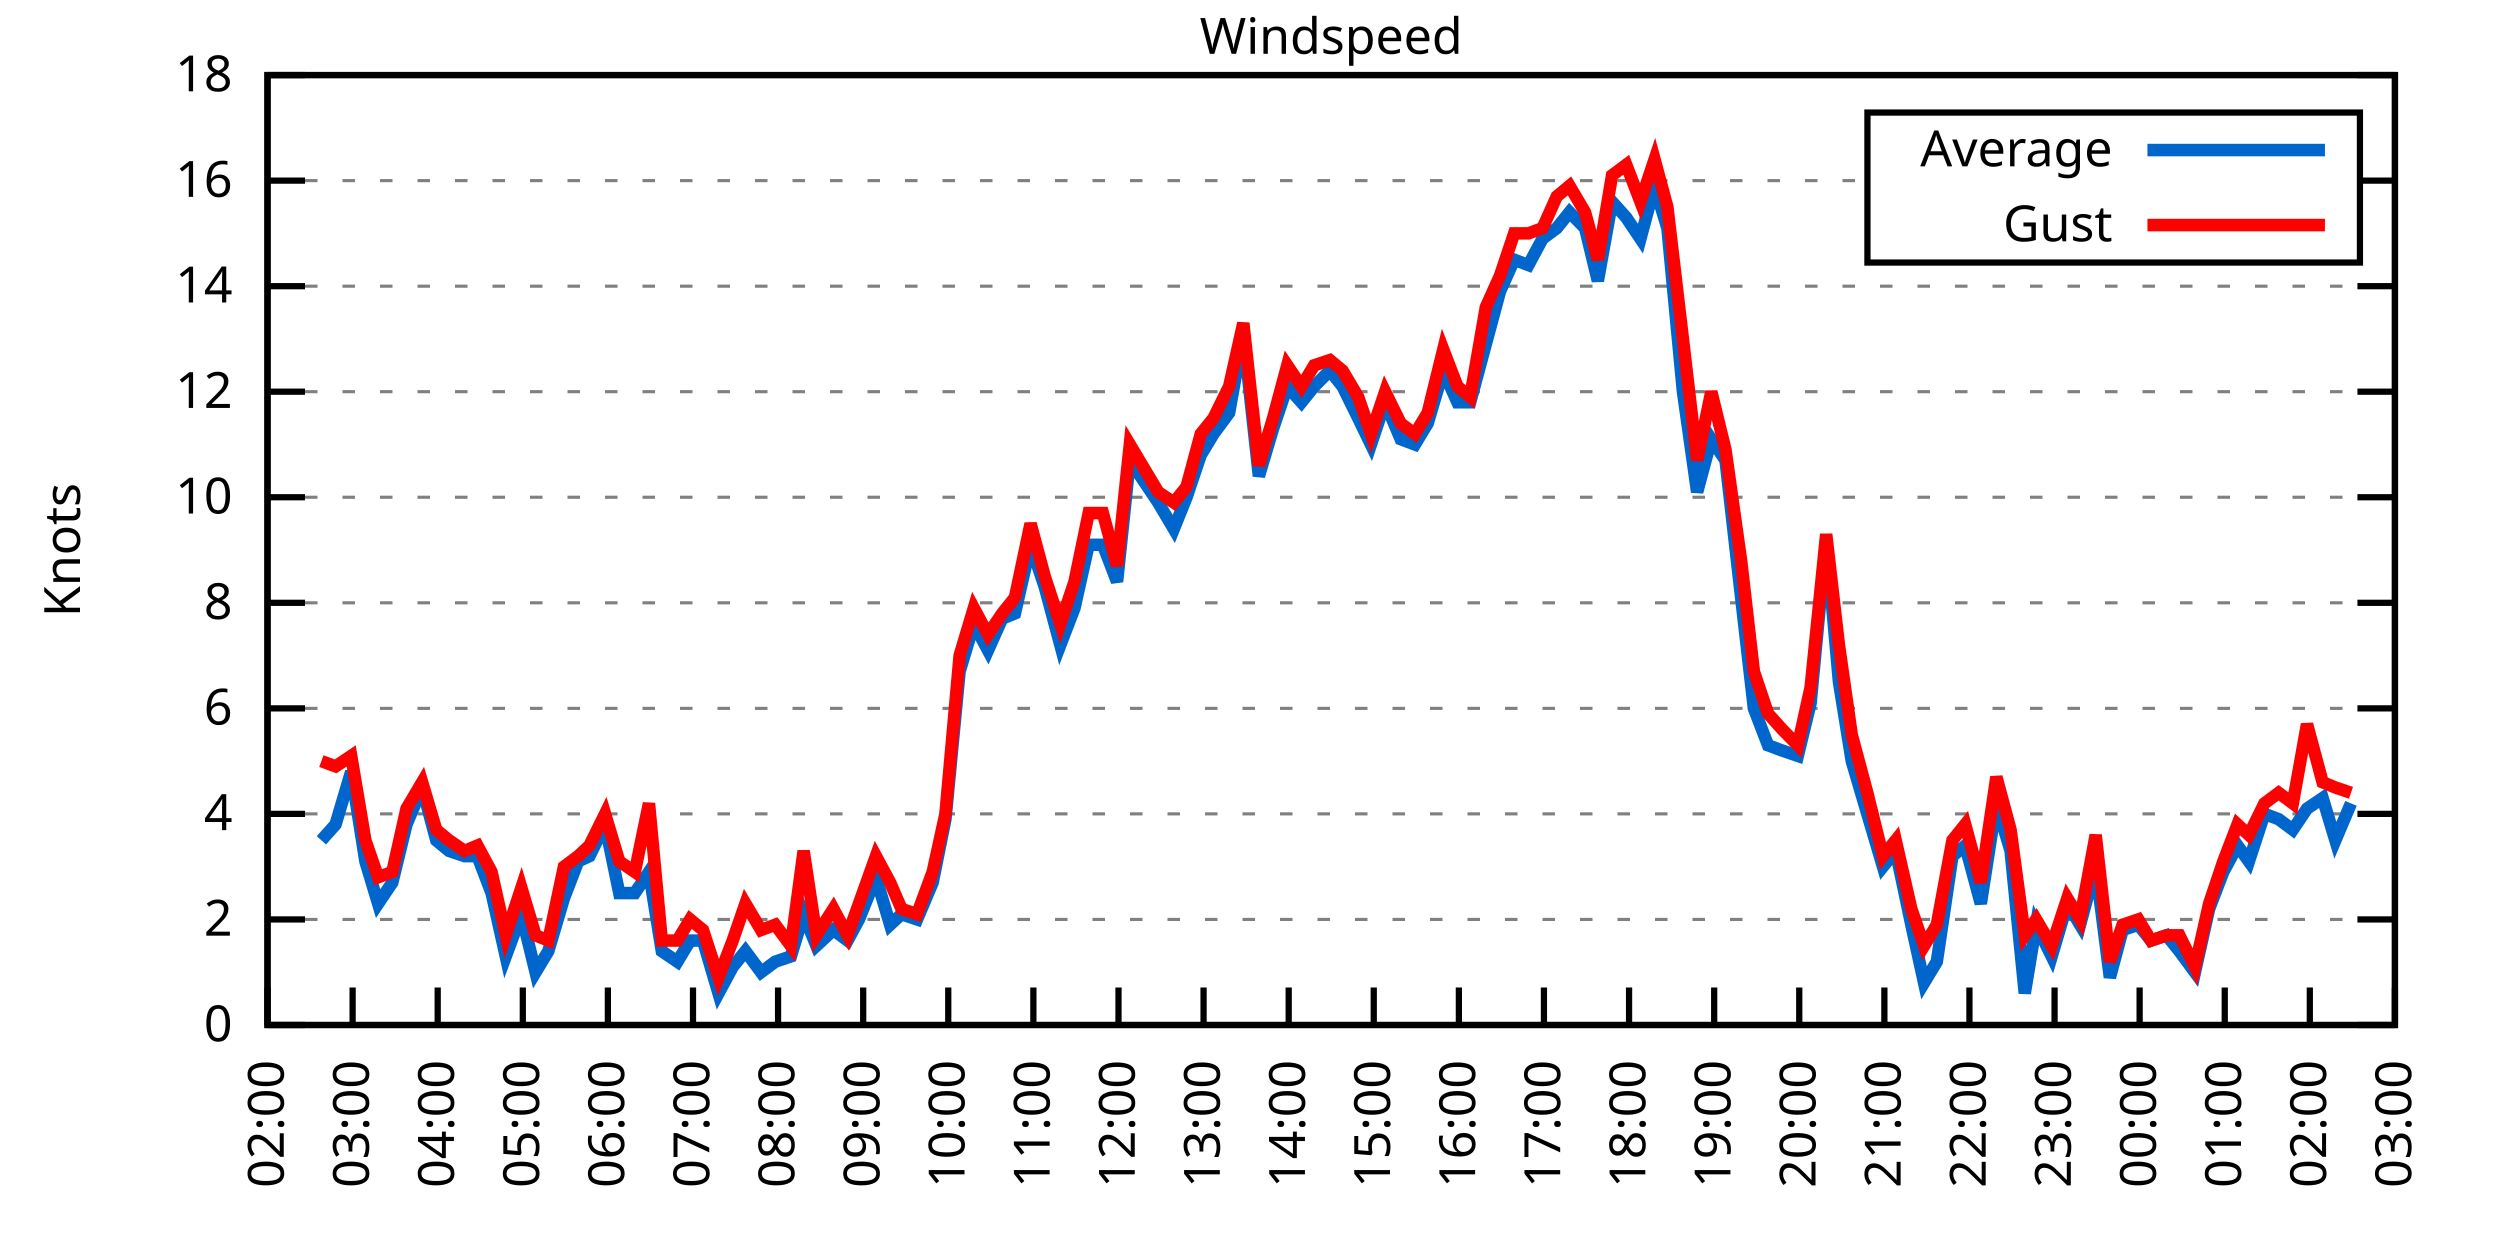
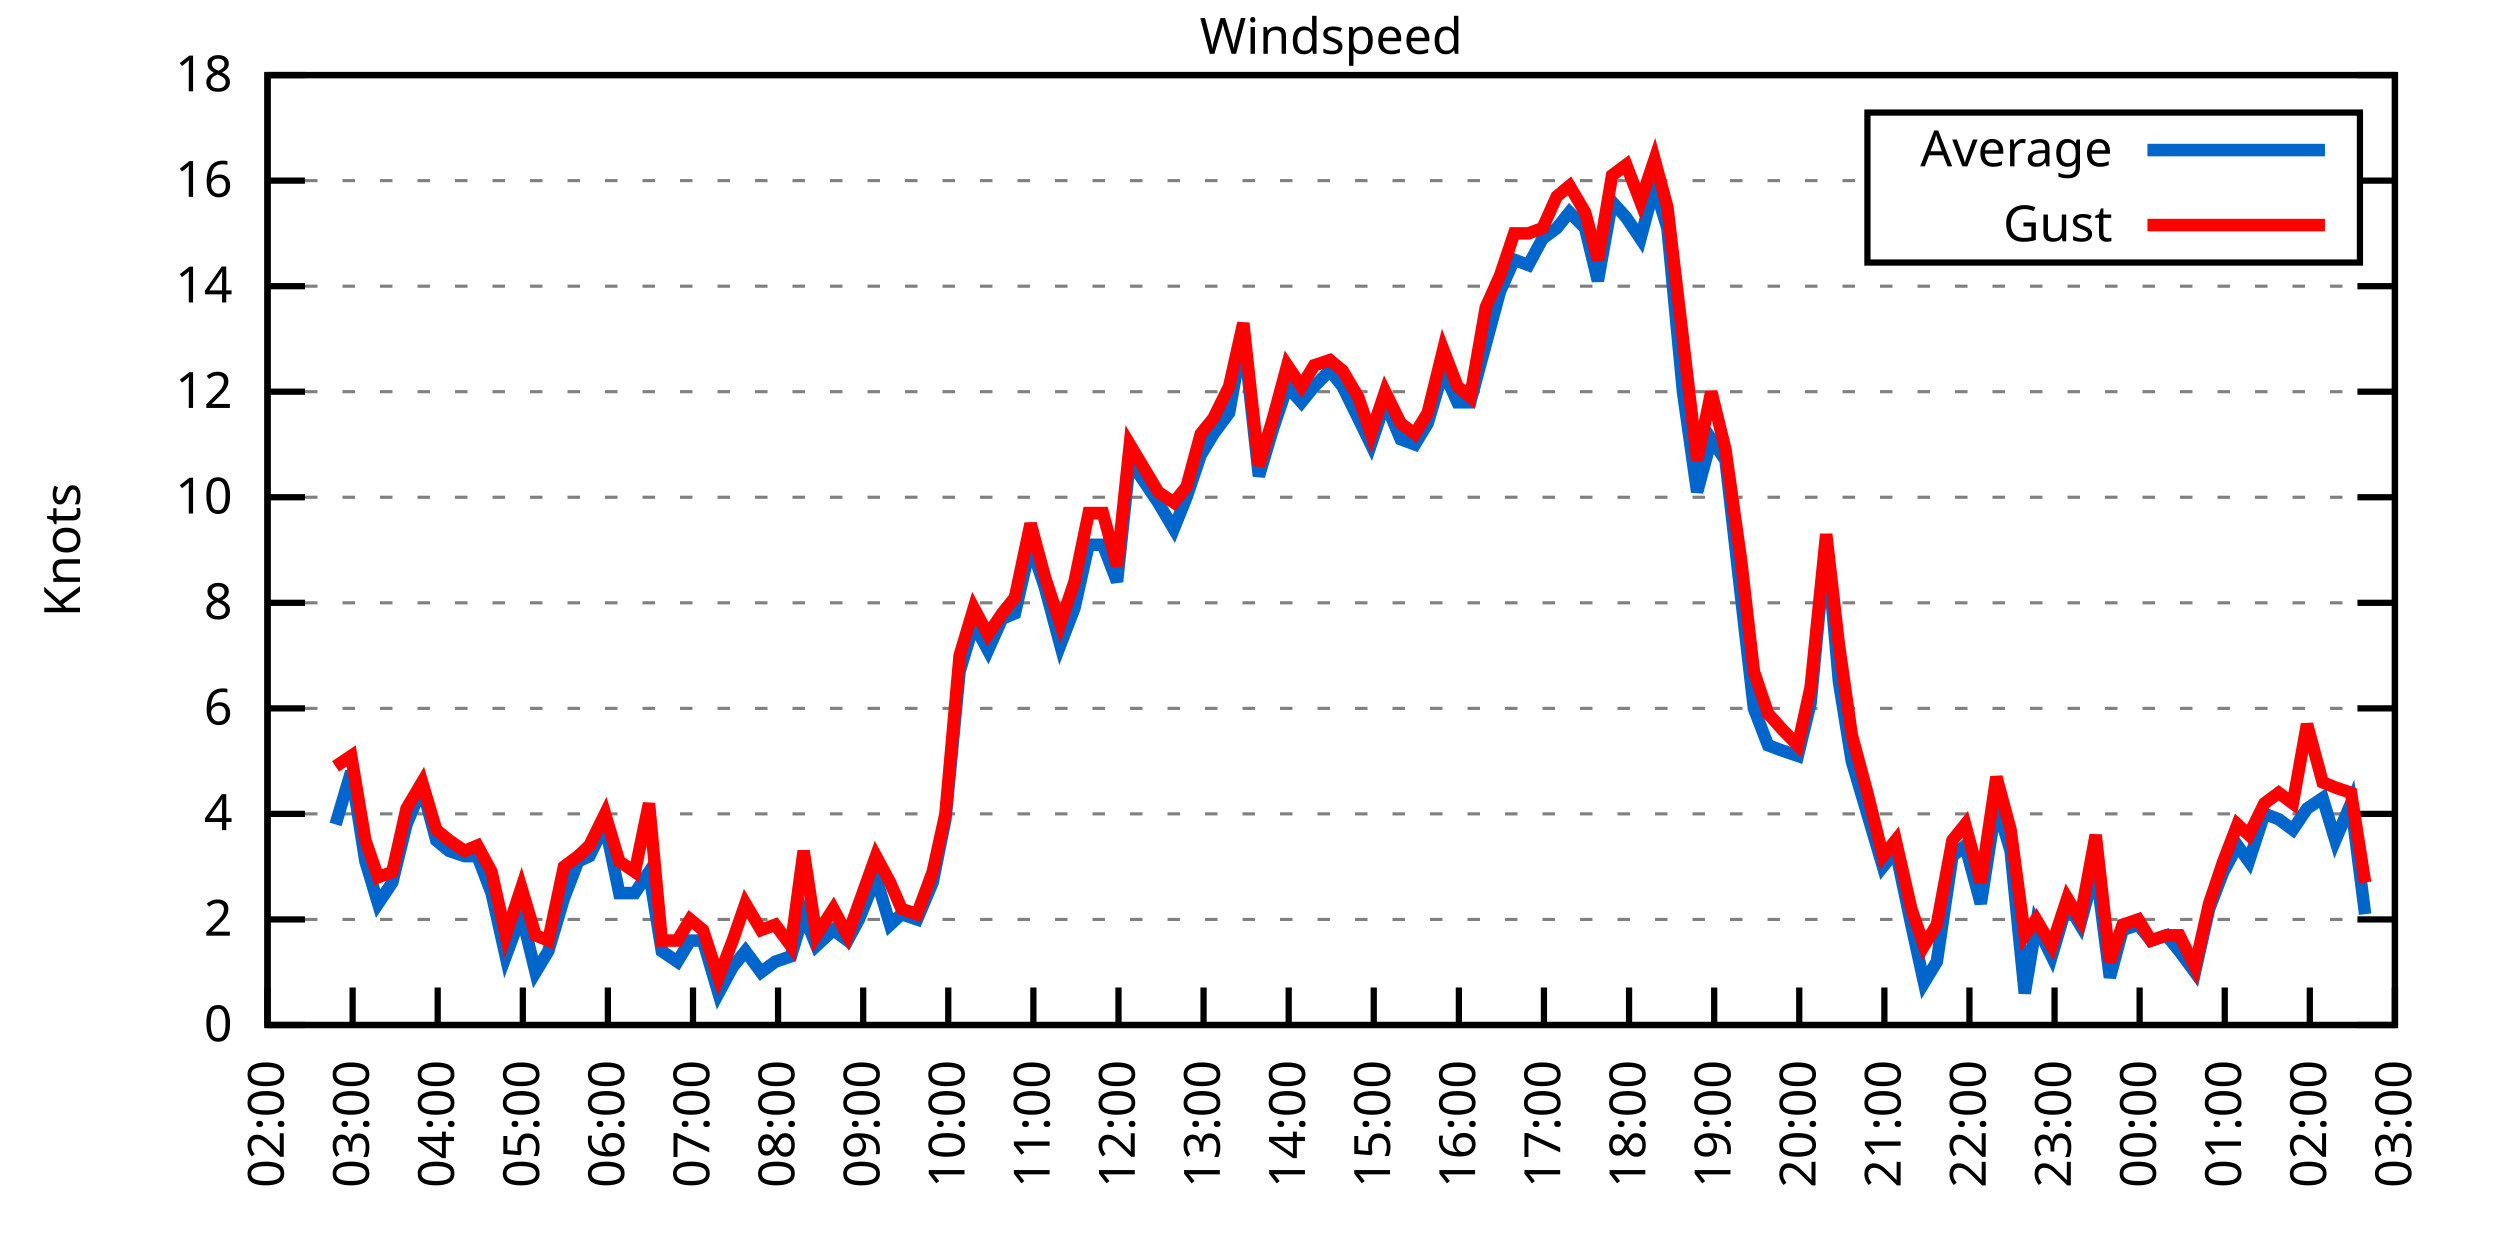
<svg xmlns="http://www.w3.org/2000/svg" xmlns:xlink="http://www.w3.org/1999/xlink" width="400" height="200" viewBox="0 0 400 200">
  <g id="gnuplot_canvas">
    <rect x="0" y="0" width="400" height="200" fill="none" />
    <defs>
      <circle id="gpDot" r="0.5" stroke-width="0.5" stroke="currentColor" />
      <path id="gpPt0" stroke-width="0.333" stroke="currentColor" d="M-1,0 h2 M0,-1 v2" />
      <path id="gpPt1" stroke-width="0.333" stroke="currentColor" d="M-1,-1 L1,1 M1,-1 L-1,1" />
      <path id="gpPt2" stroke-width="0.333" stroke="currentColor" d="M-1,0 L1,0 M0,-1 L0,1 M-1,-1 L1,1 M-1,1 L1,-1" />
      <rect id="gpPt3" stroke-width="0.333" stroke="currentColor" x="-1" y="-1" width="2" height="2" />
      <rect id="gpPt4" stroke-width="0.333" stroke="currentColor" fill="currentColor" x="-1" y="-1" width="2" height="2" />
      <circle id="gpPt5" stroke-width="0.333" stroke="currentColor" cx="0" cy="0" r="1" />
      <use xlink:href="#gpPt5" id="gpPt6" fill="currentColor" stroke="none" />
      <path id="gpPt7" stroke-width="0.333" stroke="currentColor" d="M0,-1.33 L-1.33,0.67 L1.33,0.67 z" />
      <use xlink:href="#gpPt7" id="gpPt8" fill="currentColor" stroke="none" />
      <use xlink:href="#gpPt7" id="gpPt9" stroke="currentColor" transform="rotate(180)" />
      <use xlink:href="#gpPt9" id="gpPt10" fill="currentColor" stroke="none" />
      <use xlink:href="#gpPt3" id="gpPt11" stroke="currentColor" transform="rotate(45)" />
      <use xlink:href="#gpPt11" id="gpPt12" fill="currentColor" stroke="none" />
      <path id="gpPt13" stroke-width="0.333" stroke="currentColor" d="M0,1.330 L1.265,0.411 L0.782,-1.067 L-0.782,-1.076 L-1.265,0.411 z" />
      <use xlink:href="#gpPt13" id="gpPt14" fill="currentColor" stroke="none" />
      <filter id="textbox" filterUnits="objectBoundingBox" x="0" y="0" height="1" width="1">
        <feFlood flood-color="white" flood-opacity="1" result="bgnd" />
        <feComposite in="SourceGraphic" in2="bgnd" operator="atop" />
      </filter>
      <filter id="greybox" filterUnits="objectBoundingBox" x="0" y="0" height="1" width="1">
        <feFlood flood-color="lightgrey" flood-opacity="1" result="grey" />
        <feComposite in="SourceGraphic" in2="grey" operator="atop" />
      </filter>
    </defs>
    <g fill="none" color="white" stroke="currentColor" stroke-width="1.00" stroke-linecap="butt" stroke-linejoin="miter">
</g>
    <g fill="none" color="black" stroke="currentColor" stroke-width="1.00" stroke-linecap="butt" stroke-linejoin="miter">
      <g stroke="none" shape-rendering="crispEdges">
        <polygon fill="rgb(255, 255, 255)" points="42.80,164.00 383.18,164.00 383.18,12.02 42.80,12.02 " />
      </g>
    </g>
    <g fill="none" color="black" stroke="currentColor" stroke-width="1.00" stroke-linecap="butt" stroke-linejoin="miter">
</g>
    <g fill="none" color="black" stroke="black" stroke-width="0.50" stroke-linecap="butt" stroke-linejoin="miter">
</g>
    <g fill="none" color="gray" stroke="currentColor" stroke-width="0.50" stroke-linecap="butt" stroke-linejoin="miter">
      <path stroke="gray" stroke-dasharray="2,4" class="gridline" d="M42.80,164.00 L383.19,164.00  " />
    </g>
    <g fill="none" color="gray" stroke="gray" stroke-width="1.00" stroke-linecap="butt" stroke-linejoin="miter">
</g>
    <g fill="none" color="black" stroke="currentColor" stroke-width="1.00" stroke-linecap="butt" stroke-linejoin="miter">
      <path stroke="black" d="M42.80,164.00 L48.80,164.00 M383.19,164.00 L377.19,164.00  " />
      <g transform="translate(37.20,166.60)" stroke="none" fill="black" font-family="Sans" font-size="8.00" text-anchor="end">
        <text>
          <tspan font-family="Sans"> 0</tspan>
        </text>
      </g>
    </g>
    <g fill="none" color="black" stroke="currentColor" stroke-width="1.00" stroke-linecap="butt" stroke-linejoin="miter">
</g>
    <g fill="none" color="black" stroke="black" stroke-width="0.50" stroke-linecap="butt" stroke-linejoin="miter">
</g>
    <g fill="none" color="gray" stroke="currentColor" stroke-width="0.50" stroke-linecap="butt" stroke-linejoin="miter">
      <path stroke="gray" stroke-dasharray="2,4" class="gridline" d="M42.80,147.11 L383.19,147.11  " />
    </g>
    <g fill="none" color="gray" stroke="gray" stroke-width="1.00" stroke-linecap="butt" stroke-linejoin="miter">
</g>
    <g fill="none" color="black" stroke="currentColor" stroke-width="1.00" stroke-linecap="butt" stroke-linejoin="miter">
      <path stroke="black" d="M42.80,147.11 L48.80,147.11 M383.19,147.11 L377.19,147.11  " />
      <g transform="translate(37.20,149.71)" stroke="none" fill="black" font-family="Sans" font-size="8.00" text-anchor="end">
        <text>
          <tspan font-family="Sans"> 2</tspan>
        </text>
      </g>
    </g>
    <g fill="none" color="black" stroke="currentColor" stroke-width="1.00" stroke-linecap="butt" stroke-linejoin="miter">
</g>
    <g fill="none" color="black" stroke="black" stroke-width="0.50" stroke-linecap="butt" stroke-linejoin="miter">
</g>
    <g fill="none" color="gray" stroke="currentColor" stroke-width="0.50" stroke-linecap="butt" stroke-linejoin="miter">
      <path stroke="gray" stroke-dasharray="2,4" class="gridline" d="M42.80,130.22 L383.19,130.22  " />
    </g>
    <g fill="none" color="gray" stroke="gray" stroke-width="1.00" stroke-linecap="butt" stroke-linejoin="miter">
</g>
    <g fill="none" color="black" stroke="currentColor" stroke-width="1.00" stroke-linecap="butt" stroke-linejoin="miter">
      <path stroke="black" d="M42.80,130.22 L48.80,130.22 M383.19,130.22 L377.19,130.22  " />
      <g transform="translate(37.20,132.82)" stroke="none" fill="black" font-family="Sans" font-size="8.00" text-anchor="end">
        <text>
          <tspan font-family="Sans"> 4</tspan>
        </text>
      </g>
    </g>
    <g fill="none" color="black" stroke="currentColor" stroke-width="1.00" stroke-linecap="butt" stroke-linejoin="miter">
</g>
    <g fill="none" color="black" stroke="black" stroke-width="0.50" stroke-linecap="butt" stroke-linejoin="miter">
</g>
    <g fill="none" color="gray" stroke="currentColor" stroke-width="0.50" stroke-linecap="butt" stroke-linejoin="miter">
      <path stroke="gray" stroke-dasharray="2,4" class="gridline" d="M42.80,113.34 L383.19,113.34  " />
    </g>
    <g fill="none" color="gray" stroke="gray" stroke-width="1.00" stroke-linecap="butt" stroke-linejoin="miter">
</g>
    <g fill="none" color="black" stroke="currentColor" stroke-width="1.00" stroke-linecap="butt" stroke-linejoin="miter">
      <path stroke="black" d="M42.80,113.34 L48.80,113.34 M383.19,113.34 L377.19,113.34  " />
      <g transform="translate(37.20,115.94)" stroke="none" fill="black" font-family="Sans" font-size="8.00" text-anchor="end">
        <text>
          <tspan font-family="Sans"> 6</tspan>
        </text>
      </g>
    </g>
    <g fill="none" color="black" stroke="currentColor" stroke-width="1.00" stroke-linecap="butt" stroke-linejoin="miter">
</g>
    <g fill="none" color="black" stroke="black" stroke-width="0.50" stroke-linecap="butt" stroke-linejoin="miter">
</g>
    <g fill="none" color="gray" stroke="currentColor" stroke-width="0.50" stroke-linecap="butt" stroke-linejoin="miter">
      <path stroke="gray" stroke-dasharray="2,4" class="gridline" d="M42.80,96.45 L383.19,96.45  " />
    </g>
    <g fill="none" color="gray" stroke="gray" stroke-width="1.00" stroke-linecap="butt" stroke-linejoin="miter">
</g>
    <g fill="none" color="black" stroke="currentColor" stroke-width="1.00" stroke-linecap="butt" stroke-linejoin="miter">
      <path stroke="black" d="M42.80,96.45 L48.80,96.45 M383.19,96.45 L377.19,96.45  " />
      <g transform="translate(37.20,99.05)" stroke="none" fill="black" font-family="Sans" font-size="8.00" text-anchor="end">
        <text>
          <tspan font-family="Sans"> 8</tspan>
        </text>
      </g>
    </g>
    <g fill="none" color="black" stroke="currentColor" stroke-width="1.00" stroke-linecap="butt" stroke-linejoin="miter">
</g>
    <g fill="none" color="black" stroke="black" stroke-width="0.50" stroke-linecap="butt" stroke-linejoin="miter">
</g>
    <g fill="none" color="gray" stroke="currentColor" stroke-width="0.50" stroke-linecap="butt" stroke-linejoin="miter">
      <path stroke="gray" stroke-dasharray="2,4" class="gridline" d="M42.80,79.56 L383.19,79.56  " />
    </g>
    <g fill="none" color="gray" stroke="gray" stroke-width="1.00" stroke-linecap="butt" stroke-linejoin="miter">
</g>
    <g fill="none" color="black" stroke="currentColor" stroke-width="1.00" stroke-linecap="butt" stroke-linejoin="miter">
      <path stroke="black" d="M42.80,79.56 L48.80,79.56 M383.19,79.56 L377.19,79.56  " />
      <g transform="translate(37.20,82.16)" stroke="none" fill="black" font-family="Sans" font-size="8.00" text-anchor="end">
        <text>
          <tspan font-family="Sans"> 10</tspan>
        </text>
      </g>
    </g>
    <g fill="none" color="black" stroke="currentColor" stroke-width="1.00" stroke-linecap="butt" stroke-linejoin="miter">
</g>
    <g fill="none" color="black" stroke="black" stroke-width="0.50" stroke-linecap="butt" stroke-linejoin="miter">
</g>
    <g fill="none" color="gray" stroke="currentColor" stroke-width="0.50" stroke-linecap="butt" stroke-linejoin="miter">
      <path stroke="gray" stroke-dasharray="2,4" class="gridline" d="M42.80,62.67 L383.19,62.67  " />
    </g>
    <g fill="none" color="gray" stroke="gray" stroke-width="1.00" stroke-linecap="butt" stroke-linejoin="miter">
</g>
    <g fill="none" color="black" stroke="currentColor" stroke-width="1.00" stroke-linecap="butt" stroke-linejoin="miter">
      <path stroke="black" d="M42.80,62.67 L48.80,62.67 M383.19,62.67 L377.19,62.67  " />
      <g transform="translate(37.20,65.27)" stroke="none" fill="black" font-family="Sans" font-size="8.00" text-anchor="end">
        <text>
          <tspan font-family="Sans"> 12</tspan>
        </text>
      </g>
    </g>
    <g fill="none" color="black" stroke="currentColor" stroke-width="1.00" stroke-linecap="butt" stroke-linejoin="miter">
</g>
    <g fill="none" color="black" stroke="black" stroke-width="0.50" stroke-linecap="butt" stroke-linejoin="miter">
</g>
    <g fill="none" color="gray" stroke="currentColor" stroke-width="0.50" stroke-linecap="butt" stroke-linejoin="miter">
      <path stroke="gray" stroke-dasharray="2,4" class="gridline" d="M42.80,45.79 L383.19,45.79  " />
    </g>
    <g fill="none" color="gray" stroke="gray" stroke-width="1.00" stroke-linecap="butt" stroke-linejoin="miter">
</g>
    <g fill="none" color="black" stroke="currentColor" stroke-width="1.00" stroke-linecap="butt" stroke-linejoin="miter">
      <path stroke="black" d="M42.80,45.79 L48.80,45.79 M383.19,45.79 L377.19,45.79  " />
      <g transform="translate(37.20,48.39)" stroke="none" fill="black" font-family="Sans" font-size="8.00" text-anchor="end">
        <text>
          <tspan font-family="Sans"> 14</tspan>
        </text>
      </g>
    </g>
    <g fill="none" color="black" stroke="currentColor" stroke-width="1.00" stroke-linecap="butt" stroke-linejoin="miter">
</g>
    <g fill="none" color="black" stroke="black" stroke-width="0.50" stroke-linecap="butt" stroke-linejoin="miter">
</g>
    <g fill="none" color="gray" stroke="currentColor" stroke-width="0.50" stroke-linecap="butt" stroke-linejoin="miter">
      <path stroke="gray" stroke-dasharray="2,4" class="gridline" d="M42.80,28.90 L298.79,28.90 M377.59,28.90 L383.19,28.90  " />
    </g>
    <g fill="none" color="gray" stroke="gray" stroke-width="1.00" stroke-linecap="butt" stroke-linejoin="miter">
</g>
    <g fill="none" color="black" stroke="currentColor" stroke-width="1.00" stroke-linecap="butt" stroke-linejoin="miter">
      <path stroke="black" d="M42.80,28.90 L48.80,28.90 M383.19,28.90 L377.19,28.90  " />
      <g transform="translate(37.20,31.50)" stroke="none" fill="black" font-family="Sans" font-size="8.00" text-anchor="end">
        <text>
          <tspan font-family="Sans"> 16</tspan>
        </text>
      </g>
    </g>
    <g fill="none" color="black" stroke="currentColor" stroke-width="1.00" stroke-linecap="butt" stroke-linejoin="miter">
</g>
    <g fill="none" color="black" stroke="black" stroke-width="0.50" stroke-linecap="butt" stroke-linejoin="miter">
</g>
    <g fill="none" color="gray" stroke="currentColor" stroke-width="0.50" stroke-linecap="butt" stroke-linejoin="miter">
      <path stroke="gray" stroke-dasharray="2,4" class="gridline" d="M42.80,12.01 L383.19,12.01  " />
    </g>
    <g fill="none" color="gray" stroke="gray" stroke-width="1.00" stroke-linecap="butt" stroke-linejoin="miter">
</g>
    <g fill="none" color="black" stroke="currentColor" stroke-width="1.00" stroke-linecap="butt" stroke-linejoin="miter">
      <path stroke="black" d="M42.80,12.01 L48.80,12.01 M383.19,12.01 L377.19,12.01  " />
      <g transform="translate(37.20,14.61)" stroke="none" fill="black" font-family="Sans" font-size="8.00" text-anchor="end">
        <text>
          <tspan font-family="Sans"> 18</tspan>
        </text>
      </g>
    </g>
    <g fill="none" color="black" stroke="currentColor" stroke-width="1.00" stroke-linecap="butt" stroke-linejoin="miter">
      <path stroke="black" d="M42.80,164.00 L42.80,158.00  " />
      <g transform="translate(45.40,169.60) rotate(270.00)" stroke="none" fill="black" font-family="Sans" font-size="8.00" text-anchor="end">
        <text>
          <tspan font-family="Sans">02:00</tspan>
        </text>
      </g>
    </g>
    <g fill="none" color="black" stroke="currentColor" stroke-width="1.00" stroke-linecap="butt" stroke-linejoin="miter">
      <path stroke="black" d="M56.42,164.00 L56.42,158.00  " />
      <g transform="translate(59.02,169.60) rotate(270.00)" stroke="none" fill="black" font-family="Sans" font-size="8.00" text-anchor="end">
        <text>
          <tspan font-family="Sans">03:00</tspan>
        </text>
      </g>
    </g>
    <g fill="none" color="black" stroke="currentColor" stroke-width="1.00" stroke-linecap="butt" stroke-linejoin="miter">
      <path stroke="black" d="M70.03,164.00 L70.03,158.00  " />
      <g transform="translate(72.63,169.60) rotate(270.00)" stroke="none" fill="black" font-family="Sans" font-size="8.00" text-anchor="end">
        <text>
          <tspan font-family="Sans">04:00</tspan>
        </text>
      </g>
    </g>
    <g fill="none" color="black" stroke="currentColor" stroke-width="1.00" stroke-linecap="butt" stroke-linejoin="miter">
      <path stroke="black" d="M83.65,164.00 L83.65,158.00  " />
      <g transform="translate(86.25,169.60) rotate(270.00)" stroke="none" fill="black" font-family="Sans" font-size="8.00" text-anchor="end">
        <text>
          <tspan font-family="Sans">05:00</tspan>
        </text>
      </g>
    </g>
    <g fill="none" color="black" stroke="currentColor" stroke-width="1.00" stroke-linecap="butt" stroke-linejoin="miter">
      <path stroke="black" d="M97.26,164.00 L97.26,158.00  " />
      <g transform="translate(99.86,169.60) rotate(270.00)" stroke="none" fill="black" font-family="Sans" font-size="8.00" text-anchor="end">
        <text>
          <tspan font-family="Sans">06:00</tspan>
        </text>
      </g>
    </g>
    <g fill="none" color="black" stroke="currentColor" stroke-width="1.00" stroke-linecap="butt" stroke-linejoin="miter">
      <path stroke="black" d="M110.88,164.00 L110.88,158.00  " />
      <g transform="translate(113.48,169.60) rotate(270.00)" stroke="none" fill="black" font-family="Sans" font-size="8.00" text-anchor="end">
        <text>
          <tspan font-family="Sans">07:00</tspan>
        </text>
      </g>
    </g>
    <g fill="none" color="black" stroke="currentColor" stroke-width="1.00" stroke-linecap="butt" stroke-linejoin="miter">
      <path stroke="black" d="M124.49,164.00 L124.49,158.00  " />
      <g transform="translate(127.09,169.60) rotate(270.00)" stroke="none" fill="black" font-family="Sans" font-size="8.00" text-anchor="end">
        <text>
          <tspan font-family="Sans">08:00</tspan>
        </text>
      </g>
    </g>
    <g fill="none" color="black" stroke="currentColor" stroke-width="1.00" stroke-linecap="butt" stroke-linejoin="miter">
      <path stroke="black" d="M138.11,164.00 L138.11,158.00  " />
      <g transform="translate(140.71,169.60) rotate(270.00)" stroke="none" fill="black" font-family="Sans" font-size="8.00" text-anchor="end">
        <text>
          <tspan font-family="Sans">09:00</tspan>
        </text>
      </g>
    </g>
    <g fill="none" color="black" stroke="currentColor" stroke-width="1.00" stroke-linecap="butt" stroke-linejoin="miter">
      <path stroke="black" d="M151.72,164.00 L151.72,158.00  " />
      <g transform="translate(154.32,169.60) rotate(270.00)" stroke="none" fill="black" font-family="Sans" font-size="8.00" text-anchor="end">
        <text>
          <tspan font-family="Sans">10:00</tspan>
        </text>
      </g>
    </g>
    <g fill="none" color="black" stroke="currentColor" stroke-width="1.00" stroke-linecap="butt" stroke-linejoin="miter">
      <path stroke="black" d="M165.34,164.00 L165.34,158.00  " />
      <g transform="translate(167.94,169.60) rotate(270.00)" stroke="none" fill="black" font-family="Sans" font-size="8.00" text-anchor="end">
        <text>
          <tspan font-family="Sans">11:00</tspan>
        </text>
      </g>
    </g>
    <g fill="none" color="black" stroke="currentColor" stroke-width="1.00" stroke-linecap="butt" stroke-linejoin="miter">
      <path stroke="black" d="M178.96,164.00 L178.96,158.00  " />
      <g transform="translate(181.56,169.60) rotate(270.00)" stroke="none" fill="black" font-family="Sans" font-size="8.00" text-anchor="end">
        <text>
          <tspan font-family="Sans">12:00</tspan>
        </text>
      </g>
    </g>
    <g fill="none" color="black" stroke="currentColor" stroke-width="1.00" stroke-linecap="butt" stroke-linejoin="miter">
      <path stroke="black" d="M192.57,164.00 L192.57,158.00  " />
      <g transform="translate(195.17,169.60) rotate(270.00)" stroke="none" fill="black" font-family="Sans" font-size="8.00" text-anchor="end">
        <text>
          <tspan font-family="Sans">13:00</tspan>
        </text>
      </g>
    </g>
    <g fill="none" color="black" stroke="currentColor" stroke-width="1.00" stroke-linecap="butt" stroke-linejoin="miter">
      <path stroke="black" d="M206.19,164.00 L206.19,158.00  " />
      <g transform="translate(208.79,169.60) rotate(270.00)" stroke="none" fill="black" font-family="Sans" font-size="8.00" text-anchor="end">
        <text>
          <tspan font-family="Sans">14:00</tspan>
        </text>
      </g>
    </g>
    <g fill="none" color="black" stroke="currentColor" stroke-width="1.00" stroke-linecap="butt" stroke-linejoin="miter">
      <path stroke="black" d="M219.80,164.00 L219.80,158.00  " />
      <g transform="translate(222.40,169.60) rotate(270.00)" stroke="none" fill="black" font-family="Sans" font-size="8.00" text-anchor="end">
        <text>
          <tspan font-family="Sans">15:00</tspan>
        </text>
      </g>
    </g>
    <g fill="none" color="black" stroke="currentColor" stroke-width="1.00" stroke-linecap="butt" stroke-linejoin="miter">
      <path stroke="black" d="M233.42,164.00 L233.42,158.00  " />
      <g transform="translate(236.02,169.60) rotate(270.00)" stroke="none" fill="black" font-family="Sans" font-size="8.00" text-anchor="end">
        <text>
          <tspan font-family="Sans">16:00</tspan>
        </text>
      </g>
    </g>
    <g fill="none" color="black" stroke="currentColor" stroke-width="1.00" stroke-linecap="butt" stroke-linejoin="miter">
      <path stroke="black" d="M247.03,164.00 L247.03,158.00  " />
      <g transform="translate(249.63,169.60) rotate(270.00)" stroke="none" fill="black" font-family="Sans" font-size="8.00" text-anchor="end">
        <text>
          <tspan font-family="Sans">17:00</tspan>
        </text>
      </g>
    </g>
    <g fill="none" color="black" stroke="currentColor" stroke-width="1.00" stroke-linecap="butt" stroke-linejoin="miter">
      <path stroke="black" d="M260.65,164.00 L260.65,158.00  " />
      <g transform="translate(263.25,169.60) rotate(270.00)" stroke="none" fill="black" font-family="Sans" font-size="8.00" text-anchor="end">
        <text>
          <tspan font-family="Sans">18:00</tspan>
        </text>
      </g>
    </g>
    <g fill="none" color="black" stroke="currentColor" stroke-width="1.00" stroke-linecap="butt" stroke-linejoin="miter">
      <path stroke="black" d="M274.27,164.00 L274.27,158.00  " />
      <g transform="translate(276.87,169.60) rotate(270.00)" stroke="none" fill="black" font-family="Sans" font-size="8.00" text-anchor="end">
        <text>
          <tspan font-family="Sans">19:00</tspan>
        </text>
      </g>
    </g>
    <g fill="none" color="black" stroke="currentColor" stroke-width="1.00" stroke-linecap="butt" stroke-linejoin="miter">
      <path stroke="black" d="M287.88,164.00 L287.88,158.00  " />
      <g transform="translate(290.48,169.60) rotate(270.00)" stroke="none" fill="black" font-family="Sans" font-size="8.00" text-anchor="end">
        <text>
          <tspan font-family="Sans">20:00</tspan>
        </text>
      </g>
    </g>
    <g fill="none" color="black" stroke="currentColor" stroke-width="1.00" stroke-linecap="butt" stroke-linejoin="miter">
      <path stroke="black" d="M301.50,164.00 L301.50,158.00  " />
      <g transform="translate(304.10,169.60) rotate(270.00)" stroke="none" fill="black" font-family="Sans" font-size="8.00" text-anchor="end">
        <text>
          <tspan font-family="Sans">21:00</tspan>
        </text>
      </g>
    </g>
    <g fill="none" color="black" stroke="currentColor" stroke-width="1.00" stroke-linecap="butt" stroke-linejoin="miter">
      <path stroke="black" d="M315.11,164.00 L315.11,158.00  " />
      <g transform="translate(317.71,169.60) rotate(270.00)" stroke="none" fill="black" font-family="Sans" font-size="8.00" text-anchor="end">
        <text>
          <tspan font-family="Sans">22:00</tspan>
        </text>
      </g>
    </g>
    <g fill="none" color="black" stroke="currentColor" stroke-width="1.00" stroke-linecap="butt" stroke-linejoin="miter">
      <path stroke="black" d="M328.73,164.00 L328.73,158.00  " />
      <g transform="translate(331.33,169.60) rotate(270.00)" stroke="none" fill="black" font-family="Sans" font-size="8.00" text-anchor="end">
        <text>
          <tspan font-family="Sans">23:00</tspan>
        </text>
      </g>
    </g>
    <g fill="none" color="black" stroke="currentColor" stroke-width="1.00" stroke-linecap="butt" stroke-linejoin="miter">
      <path stroke="black" d="M342.34,164.00 L342.34,158.00  " />
      <g transform="translate(344.94,169.60) rotate(270.00)" stroke="none" fill="black" font-family="Sans" font-size="8.00" text-anchor="end">
        <text>
          <tspan font-family="Sans">00:00</tspan>
        </text>
      </g>
    </g>
    <g fill="none" color="black" stroke="currentColor" stroke-width="1.00" stroke-linecap="butt" stroke-linejoin="miter">
      <path stroke="black" d="M355.96,164.00 L355.96,158.00  " />
      <g transform="translate(358.56,169.60) rotate(270.00)" stroke="none" fill="black" font-family="Sans" font-size="8.00" text-anchor="end">
        <text>
          <tspan font-family="Sans">01:00</tspan>
        </text>
      </g>
    </g>
    <g fill="none" color="black" stroke="currentColor" stroke-width="1.00" stroke-linecap="butt" stroke-linejoin="miter">
      <path stroke="black" d="M369.57,164.00 L369.57,158.00  " />
      <g transform="translate(372.17,169.60) rotate(270.00)" stroke="none" fill="black" font-family="Sans" font-size="8.00" text-anchor="end">
        <text>
          <tspan font-family="Sans">02:00</tspan>
        </text>
      </g>
    </g>
    <g fill="none" color="black" stroke="currentColor" stroke-width="1.00" stroke-linecap="butt" stroke-linejoin="miter">
      <path stroke="black" d="M383.19,164.00 L383.19,158.00  " />
      <g transform="translate(385.79,169.60) rotate(270.00)" stroke="none" fill="black" font-family="Sans" font-size="8.00" text-anchor="end">
        <text>
          <tspan font-family="Sans">03:00</tspan>
        </text>
      </g>
    </g>
    <g fill="none" color="black" stroke="currentColor" stroke-width="1.00" stroke-linecap="butt" stroke-linejoin="miter">
</g>
    <g fill="none" color="black" stroke="currentColor" stroke-width="1.00" stroke-linecap="butt" stroke-linejoin="miter">
      <path stroke="black" d="M42.80,12.01 L42.80,164.00 L383.19,164.00 L383.19,12.01 L42.80,12.01 Z  " />
    </g>
    <g fill="none" color="black" stroke="currentColor" stroke-width="1.00" stroke-linecap="butt" stroke-linejoin="miter">
</g>
    <g fill="none" color="black" stroke="currentColor" stroke-width="1.00" stroke-linecap="butt" stroke-linejoin="miter">
      <path stroke="black" d="M298.79,42.01 L298.79,18.01 L377.59,18.01 L377.59,42.01 L298.79,42.01 Z  " />
    </g>
    <g id="Windspeed_plot_1">
      <g fill="none" color="white" stroke="black" stroke-width="2.00" stroke-linecap="butt" stroke-linejoin="miter">
</g>
      <g fill="none" color="black" stroke="currentColor" stroke-width="2.00" stroke-linecap="butt" stroke-linejoin="miter">
        <g transform="translate(337.99,26.61)" stroke="none" fill="black" font-family="Sans" font-size="8.00" text-anchor="end">
          <text>
            <tspan font-family="Sans">Average</tspan>
          </text>
        </g>
      </g>
      <g fill="none" color="black" stroke="currentColor" stroke-width="2.00" stroke-linecap="butt" stroke-linejoin="miter">
-         <path stroke="rgb(  0, 102, 204)" d="M343.59,24.01 L371.99,24.01 M51.42,134.45 L53.69,131.91 L56.19,123.47 L58.46,137.82 L60.50,144.58 L62.77,141.20   L65.04,131.91 L67.54,126.00 L69.80,134.45 L71.85,136.14 L74.34,136.98 L76.39,136.98 L78.65,142.89 L80.92,153.02   L83.42,146.27 L85.69,155.56 L87.73,152.18 L90.23,143.73 L92.50,137.82 L94.31,136.98 L96.81,131.91 L99.08,142.89   L101.57,142.89 L103.84,139.51 L105.89,152.18 L108.38,153.87 L110.42,150.49 L112.47,150.49 L114.96,158.93 L117.23,154.71   L119.27,152.18 L121.77,155.56 L124.04,153.87 L126.54,153.02 L128.58,146.27 L130.62,151.33 L133.34,148.80 L135.61,150.49   L137.43,147.11 L140.15,140.36 L142.42,147.96 L144.24,146.27 L146.73,147.11 L149.23,141.20 L151.27,131.07 L153.54,107.43   L155.81,99.83 L158.08,104.05 L160.35,98.98 L162.39,98.14 L164.89,87.16 L167.16,93.92 L169.65,103.20 L171.92,97.29   L174.19,87.16 L176.46,87.16 L178.73,93.07 L180.77,73.65 L185.31,80.41 L187.81,84.63 L189.85,79.56 L192.12,72.81   L194.16,69.43 L196.66,66.05 L198.93,53.39 L201.42,76.18 L203.69,68.58 L205.96,61.83 L208.23,64.36 L210.27,61.83   L212.77,59.30 L214.81,61.83 L217.31,66.90 L219.35,71.12 L221.62,64.36 L224.11,70.27 L226.38,71.12 L228.43,67.74   L230.92,59.30 L233.19,64.36 L235.23,64.36 L237.73,55.07 L240.00,46.63 L242.27,41.56 L244.54,42.41 L246.81,38.19   L249.08,36.50 L251.12,33.96 L253.61,36.50 L255.66,44.94 L257.93,32.28 L260.20,34.81 L262.47,38.19 L264.73,29.74   L266.78,36.50 L269.27,62.67 L271.54,78.72 L273.81,70.27 L276.08,73.65 L278.58,95.60 L280.62,113.34 L282.89,119.25   L285.16,120.09 L287.65,120.94 L289.70,112.49 L292.19,86.32 L294.23,109.11 L296.28,121.78 L298.77,130.22 L301.27,138.67   L303.31,136.14 L305.81,147.96 L307.85,157.24 L309.89,153.87 L312.39,136.98 L314.43,135.29 L316.93,144.58 L319.42,128.54   L321.69,136.14 L323.96,158.93 L325.78,147.96 L328.27,153.02 L330.77,144.58 L332.81,147.96 L335.31,138.67 L337.58,156.40   L339.62,148.80 L342.12,147.96 L344.16,150.49 L346.65,149.65 L348.70,152.18 L351.19,155.56 L353.46,145.42 L355.73,139.51   L358.00,135.29 L359.82,137.82 L362.31,130.22 L364.58,131.07 L366.85,132.76 L369.12,129.38 L371.62,127.69 L373.66,134.45   L376.16,128.54  " />
+         <path stroke="rgb(  0, 102, 204)" d="M343.59,24.01 L371.99,24.01 M53.69,131.91 L56.19,123.47 L58.46,137.82 L60.50,144.58 L62.77,141.20 L65.04,131.91   L67.54,126.00 L69.80,134.45 L71.85,136.14 L74.34,136.98 L76.39,136.98 L78.65,142.89 L80.92,153.02 L83.42,146.27   L85.69,155.56 L87.73,152.18 L90.23,143.73 L92.50,137.82 L94.31,136.98 L96.81,131.91 L99.08,142.89 L101.57,142.89   L103.84,139.51 L105.89,152.18 L108.38,153.87 L110.42,150.49 L112.47,150.49 L114.96,158.93 L117.23,154.71 L119.27,152.18   L121.77,155.56 L124.04,153.87 L126.54,153.02 L128.58,146.27 L130.62,151.33 L133.34,148.80 L135.61,150.49 L137.43,147.11   L140.15,140.36 L142.42,147.96 L144.24,146.27 L146.73,147.11 L149.23,141.20 L151.27,131.07 L153.54,107.43 L155.81,99.83   L158.08,104.05 L160.35,98.98 L162.39,98.14 L164.89,87.16 L167.16,93.92 L169.65,103.20 L171.92,97.29 L174.19,87.16   L176.46,87.16 L178.73,93.07 L180.77,73.65 L185.31,80.41 L187.81,84.63 L189.85,79.56 L192.12,72.81 L194.16,69.43   L196.66,66.05 L198.93,53.39 L201.42,76.18 L203.69,68.58 L205.96,61.83 L208.23,64.36 L210.27,61.83 L212.77,59.30   L214.81,61.83 L217.31,66.90 L219.35,71.12 L221.62,64.36 L224.11,70.27 L226.38,71.12 L228.43,67.74 L230.92,59.30   L233.19,64.36 L235.23,64.36 L237.73,55.07 L240.00,46.63 L242.27,41.56 L244.54,42.41 L246.81,38.19 L249.08,36.50   L251.12,33.96 L253.61,36.50 L255.66,44.94 L257.93,32.28 L260.20,34.81 L262.47,38.19 L264.73,29.74 L266.78,36.50   L269.27,62.67 L271.54,78.72 L273.81,70.27 L276.08,73.65 L278.58,95.60 L280.62,113.34 L282.89,119.25 L285.16,120.09   L287.65,120.94 L289.70,112.49 L292.19,86.32 L294.23,109.11 L296.28,121.78 L298.77,130.22 L301.27,138.67 L303.31,136.14   L305.81,147.96 L307.85,157.24 L309.89,153.87 L312.39,136.98 L314.43,135.29 L316.93,144.58 L319.42,128.54 L321.69,136.14   L323.96,158.93 L325.78,147.96 L328.27,153.02 L330.77,144.58 L332.81,147.96 L335.31,138.67 L337.58,156.40 L339.62,148.80   L342.12,147.96 L344.16,150.49 L346.65,149.65 L348.70,152.18 L351.19,155.56 L353.46,145.42 L355.73,139.51 L358.00,135.29   L359.82,137.82 L362.31,130.22 L364.58,131.07 L366.85,132.76 L369.12,129.38 L371.62,127.69 L373.66,134.45 L376.16,128.54   L378.42,146.27  " />
      </g>
    </g>
    <g id="Windspeed_plot_2">
      <g fill="none" color="black" stroke="currentColor" stroke-width="2.00" stroke-linecap="butt" stroke-linejoin="miter">
        <g transform="translate(337.99,38.61)" stroke="none" fill="black" font-family="Sans" font-size="8.00" text-anchor="end">
          <text>
            <tspan font-family="Sans">Gust</tspan>
          </text>
        </g>
      </g>
      <g fill="none" color="black" stroke="currentColor" stroke-width="2.00" stroke-linecap="butt" stroke-linejoin="miter">
-         <path stroke="rgb(255,   0,   0)" d="M343.59,36.01 L371.99,36.01 M51.42,121.78 L53.69,122.62 L56.19,120.94 L58.46,134.45 L60.50,140.36 L62.77,139.51   L65.04,129.38 L67.54,125.16 L69.80,132.76 L71.85,134.45 L74.34,136.14 L76.39,135.29 L78.65,139.51 L80.92,149.65   L83.42,142.05 L85.69,149.65 L87.73,150.49 L90.23,138.67 L92.50,136.98 L94.31,135.29 L96.81,130.22 L99.08,137.82   L101.57,139.51 L103.84,128.54 L105.89,150.49 L108.38,150.49 L110.42,147.11 L112.47,148.80 L114.96,156.40 L117.23,150.49   L119.27,144.58 L121.77,148.80 L124.04,147.96 L126.54,151.33 L128.58,136.14 L130.62,149.65 L133.34,145.42 L135.61,149.65   L137.43,144.58 L140.15,136.98 L142.42,141.20 L144.24,145.42 L146.73,146.27 L149.23,139.51 L151.27,130.22 L153.54,104.89   L155.81,97.29 L158.08,101.52 L160.35,98.14 L162.39,95.60 L164.89,83.78 L167.16,92.23 L169.65,99.83 L171.92,93.07   L174.19,82.09 L176.46,82.09 L178.73,90.54 L180.77,71.12 L185.31,78.72 L187.81,80.41 L189.85,77.87 L192.12,69.43   L194.16,66.90 L196.66,61.83 L198.93,51.70 L201.42,74.49 L203.69,66.90 L205.96,58.45 L208.23,61.83 L210.27,58.45   L212.77,57.61 L214.81,59.30 L217.31,63.52 L219.35,69.43 L221.62,62.67 L224.11,67.74 L226.38,69.43 L228.43,66.05   L230.92,55.92 L233.19,61.83 L235.23,63.52 L237.73,49.16 L240.00,44.10 L242.27,37.34 L244.54,37.34 L246.81,36.50   L249.08,31.43 L251.12,29.74 L253.61,33.96 L255.66,41.56 L257.93,28.05 L260.20,26.36 L262.47,32.28 L264.73,25.52   L266.78,33.12 L269.27,54.23 L271.54,73.65 L273.81,62.67 L276.08,71.96 L278.58,89.69 L280.62,107.43 L282.89,114.18   L285.16,116.71 L287.65,119.25 L289.70,109.96 L292.19,85.47 L294.23,103.20 L296.28,117.56 L298.77,126.85 L301.27,136.98   L303.31,134.45 L305.81,145.42 L307.85,151.33 L309.89,147.96 L312.39,134.45 L314.43,131.91 L316.93,141.20 L319.42,124.31   L321.69,132.76 L323.96,149.65 L325.78,147.11 L328.27,151.33 L330.77,143.73 L332.81,147.11 L335.31,133.60 L337.58,153.87   L339.62,147.96 L342.12,147.11 L344.16,150.49 L346.65,149.65 L348.70,149.65 L351.19,154.71 L353.46,144.58 L355.73,137.82   L358.00,131.91 L359.82,133.60 L362.31,128.54 L364.58,126.85 L366.85,128.54 L369.12,115.87 L371.62,125.16 L373.66,126.00   L376.16,126.85  " />
+         <path stroke="rgb(255,   0,   0)" d="M343.59,36.01 L371.99,36.01 M53.69,122.62 L56.19,120.94 L58.46,134.45 L60.50,140.36 L62.77,139.51 L65.04,129.38   L67.54,125.16 L69.80,132.76 L71.85,134.45 L74.34,136.14 L76.39,135.29 L78.65,139.51 L80.92,149.65 L83.42,142.05   L85.69,149.65 L87.73,150.49 L90.23,138.67 L92.50,136.98 L94.31,135.29 L96.81,130.22 L99.08,137.82 L101.57,139.51   L103.84,128.54 L105.89,150.49 L108.38,150.49 L110.42,147.11 L112.47,148.80 L114.96,156.40 L117.23,150.49 L119.27,144.58   L121.77,148.80 L124.04,147.96 L126.54,151.33 L128.58,136.14 L130.62,149.65 L133.34,145.42 L135.61,149.65 L137.43,144.58   L140.15,136.98 L142.42,141.20 L144.24,145.42 L146.73,146.27 L149.23,139.51 L151.27,130.22 L153.54,104.89 L155.81,97.29   L158.08,101.52 L160.35,98.14 L162.39,95.60 L164.89,83.78 L167.16,92.23 L169.65,99.83 L171.92,93.07 L174.19,82.09   L176.46,82.09 L178.73,90.54 L180.77,71.12 L185.31,78.72 L187.81,80.41 L189.85,77.87 L192.12,69.43 L194.16,66.90   L196.66,61.83 L198.93,51.70 L201.42,74.49 L203.69,66.90 L205.96,58.45 L208.23,61.83 L210.27,58.45 L212.77,57.61   L214.81,59.30 L217.31,63.52 L219.35,69.43 L221.62,62.67 L224.11,67.74 L226.38,69.43 L228.43,66.05 L230.92,55.92   L233.19,61.83 L235.23,63.52 L237.73,49.16 L240.00,44.10 L242.27,37.34 L244.54,37.34 L246.81,36.50 L249.08,31.43   L251.12,29.74 L253.61,33.96 L255.66,41.56 L257.93,28.05 L260.20,26.36 L262.47,32.28 L264.73,25.52 L266.78,33.12   L269.27,54.23 L271.54,73.65 L273.81,62.67 L276.08,71.96 L278.58,89.69 L280.62,107.43 L282.89,114.18 L285.16,116.71   L287.65,119.25 L289.70,109.96 L292.19,85.47 L294.23,103.20 L296.28,117.56 L298.77,126.85 L301.27,136.98 L303.31,134.45   L305.81,145.42 L307.85,151.33 L309.89,147.96 L312.39,134.45 L314.43,131.91 L316.93,141.20 L319.42,124.31 L321.69,132.76   L323.96,149.65 L325.78,147.11 L328.27,151.33 L330.77,143.73 L332.81,147.11 L335.31,133.60 L337.58,153.87 L339.62,147.96   L342.12,147.11 L344.16,150.49 L346.65,149.65 L348.70,149.65 L351.19,154.71 L353.46,144.58 L355.73,137.82 L358.00,131.91   L359.82,133.60 L362.31,128.54 L364.58,126.85 L366.85,128.54 L369.12,115.87 L371.62,125.16 L373.66,126.00 L376.16,126.85   L378.42,141.20  " />
      </g>
    </g>
    <g fill="none" color="black" stroke="currentColor" stroke-width="2.00" stroke-linecap="butt" stroke-linejoin="miter">
</g>
    <g fill="none" color="black" stroke="black" stroke-width="1.00" stroke-linecap="butt" stroke-linejoin="miter">
</g>
    <g fill="none" color="black" stroke="currentColor" stroke-width="1.00" stroke-linecap="butt" stroke-linejoin="miter">
      <path stroke="black" d="M42.80,12.01 L42.80,164.00 L383.19,164.00 L383.19,12.01 L42.80,12.01 Z  " />
      <g transform="translate(12.80,88.01) rotate(270.00)" stroke="none" fill="black" font-family="Sans" font-size="8.00" text-anchor="middle">
        <text>
          <tspan font-family="Sans">Knots</tspan>
        </text>
      </g>
    </g>
    <g fill="none" color="black" stroke="currentColor" stroke-width="1.00" stroke-linecap="butt" stroke-linejoin="miter">
</g>
    <g fill="none" color="black" stroke="currentColor" stroke-width="1.00" stroke-linecap="butt" stroke-linejoin="miter">
      <g transform="translate(212.99,8.61)" stroke="none" fill="black" font-family="Sans" font-size="8.00" text-anchor="middle">
        <text>
          <tspan font-family="Sans">Windspeed</tspan>
        </text>
      </g>
    </g>
    <g fill="none" color="black" stroke="currentColor" stroke-width="1.00" stroke-linecap="butt" stroke-linejoin="miter">
</g>
  </g>
</svg>
